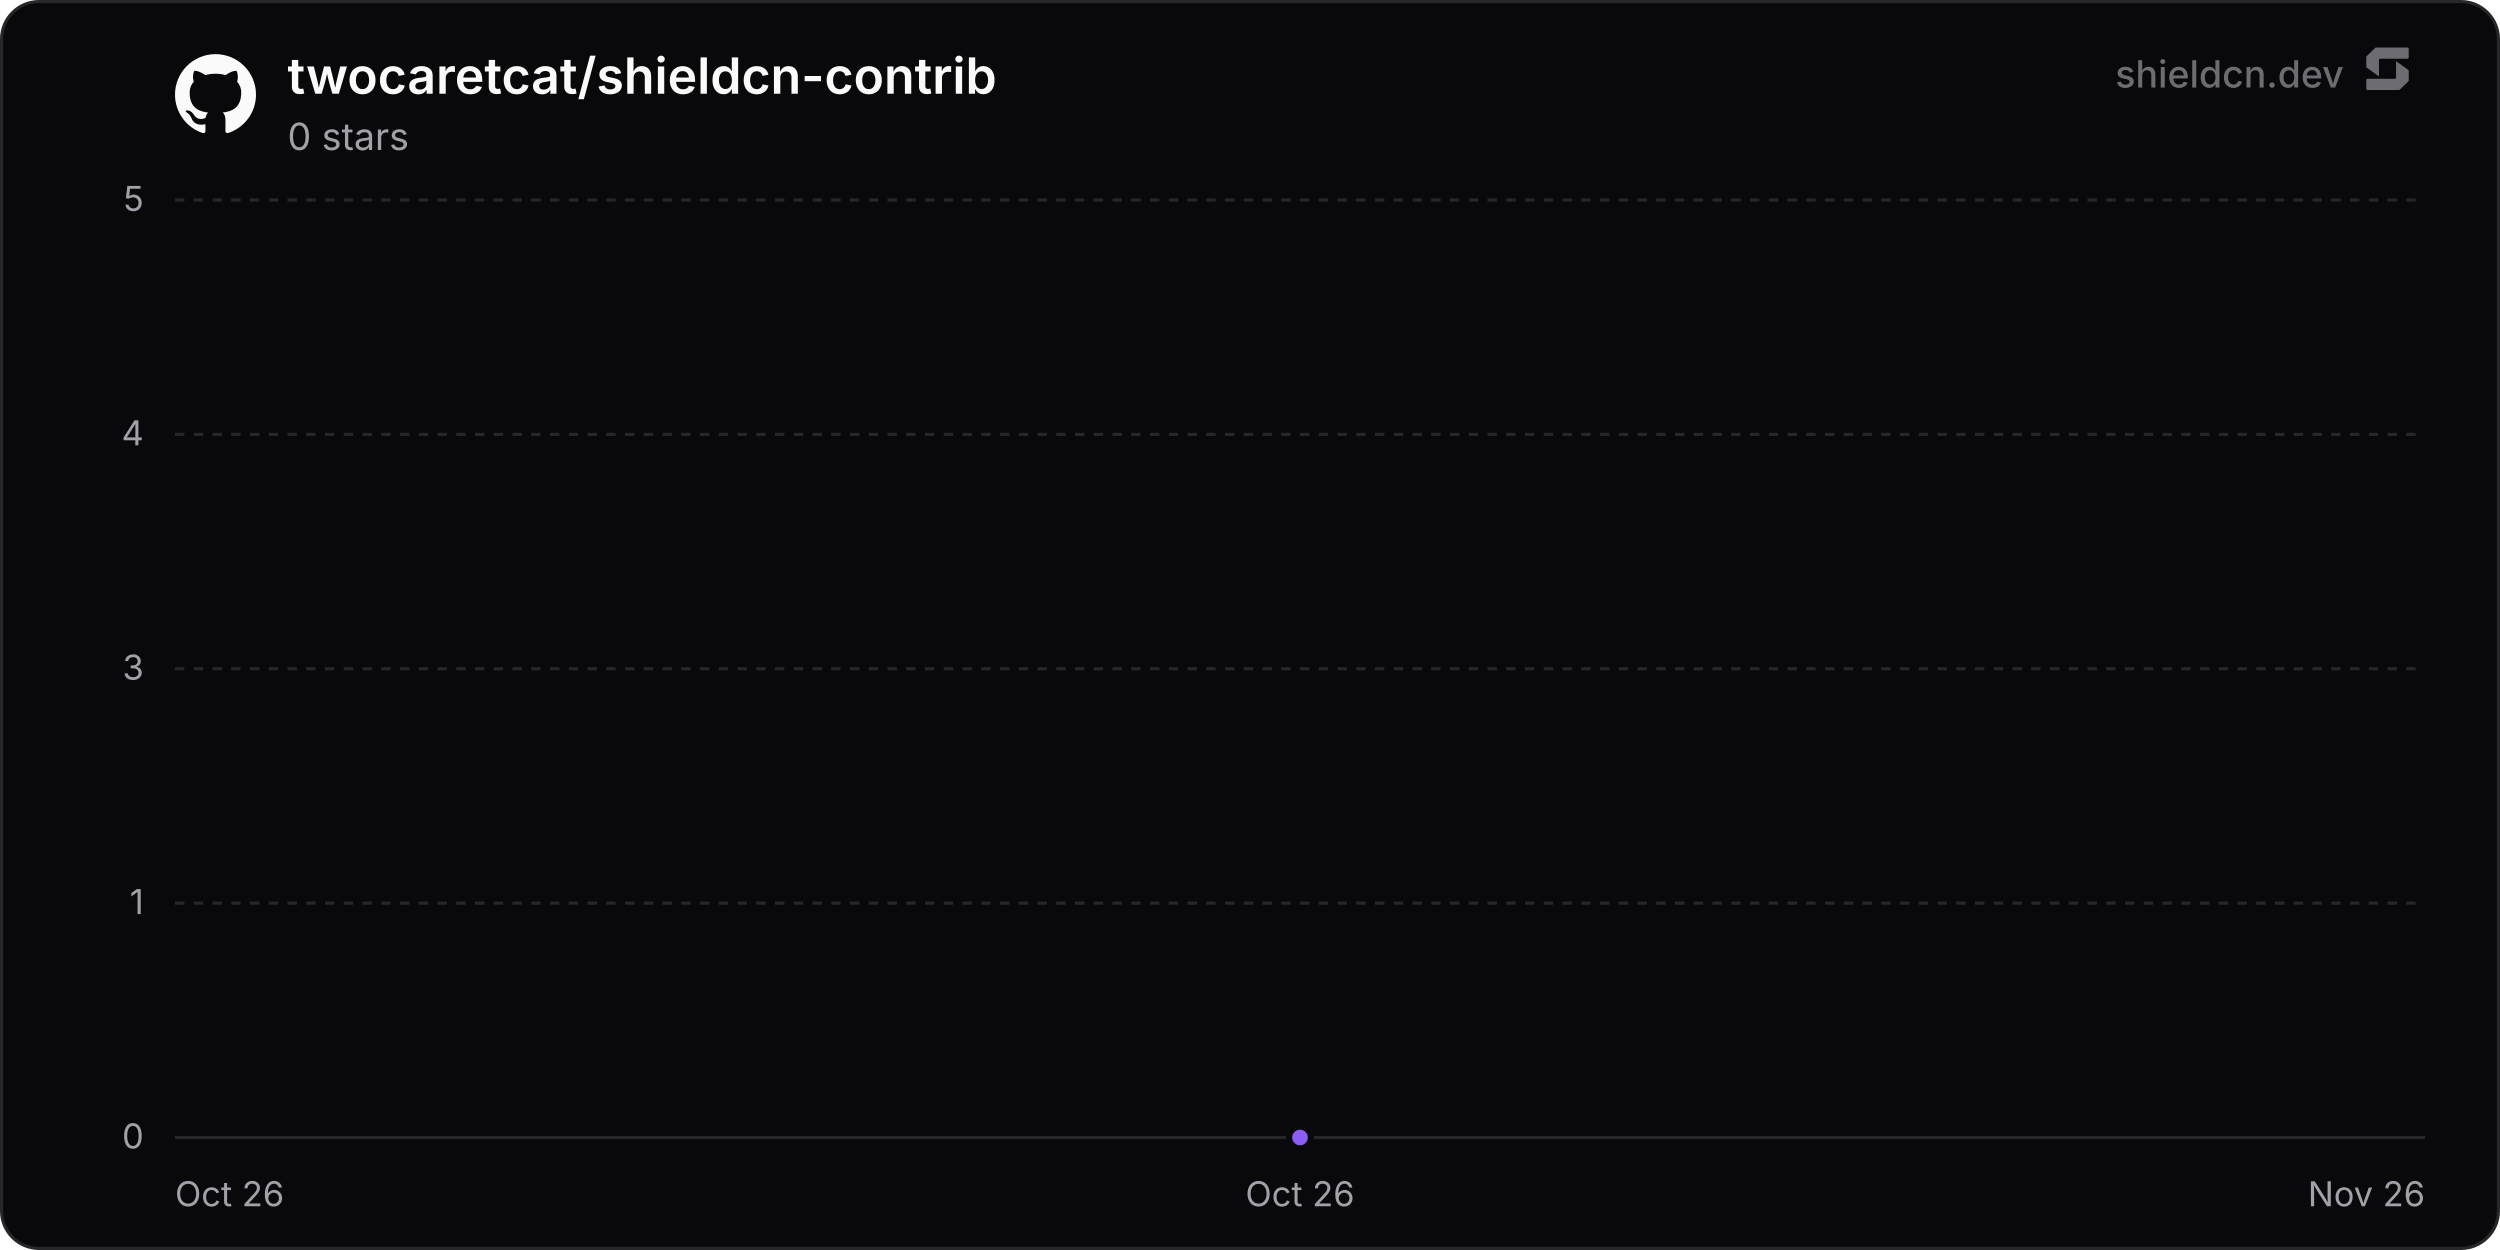
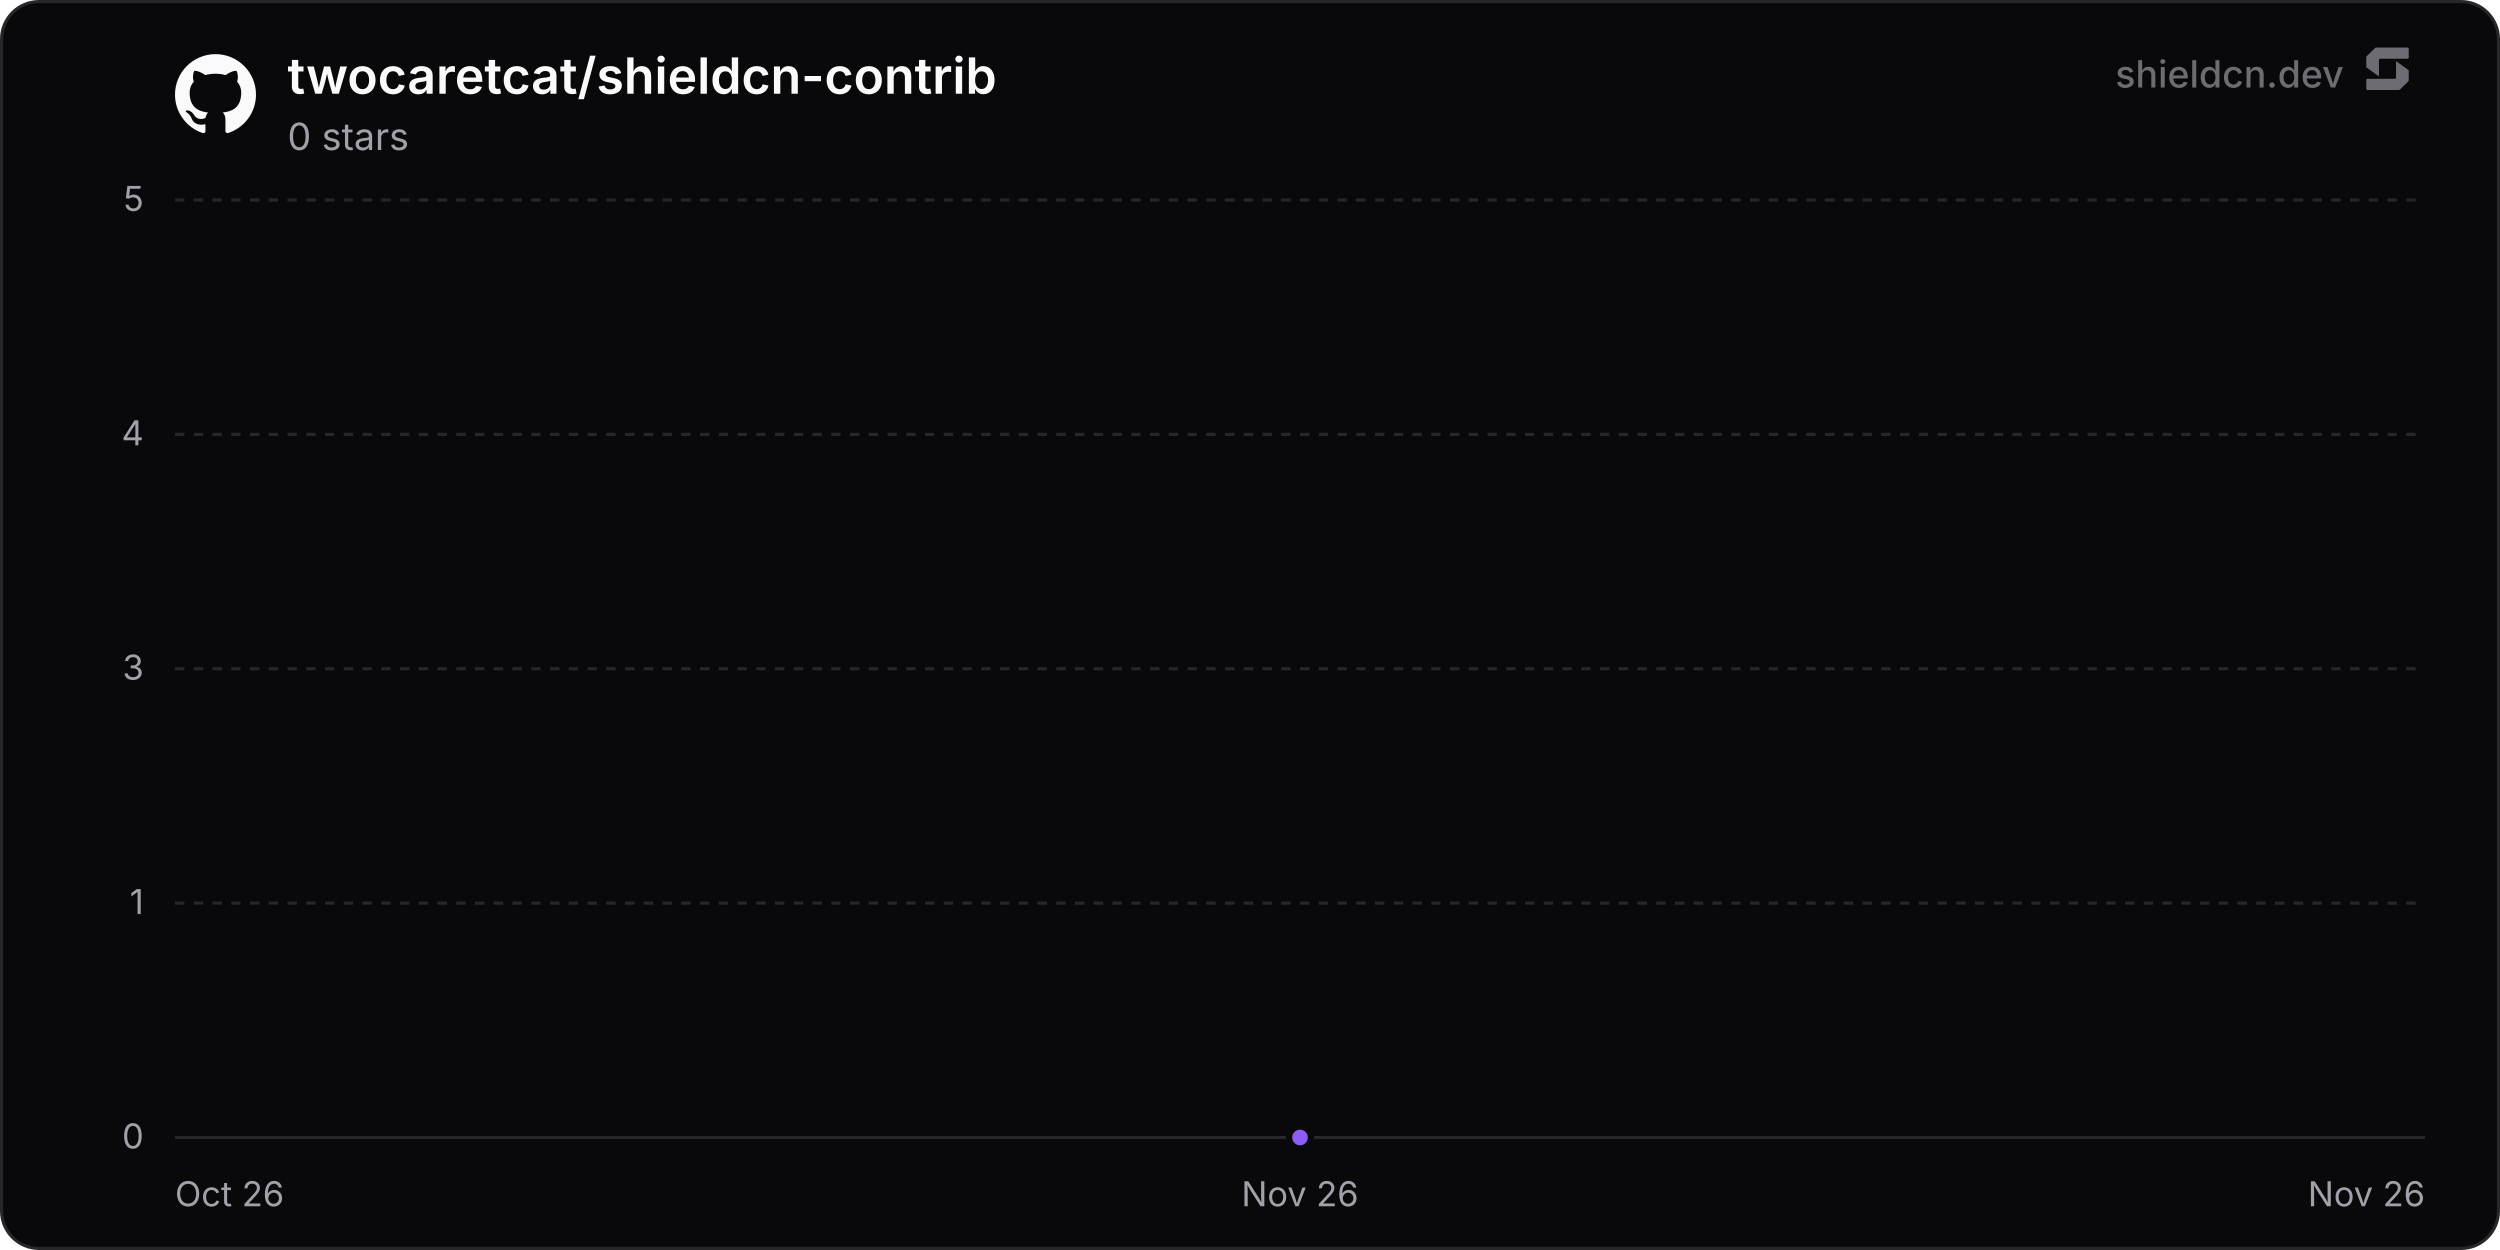
<svg xmlns="http://www.w3.org/2000/svg" width="800" height="400" viewBox="0 0 800 400" role="img" aria-label="twocaretcat/shieldcn-contrib">
  <defs>
    <linearGradient id="chartFill0" x1="0" y1="0" x2="0" y2="1">
      <stop offset="0%" stop-color="rgba(139, 92, 246, 0.35)" />
      <stop offset="100%" stop-color="rgba(139, 92, 246, 0)" />
    </linearGradient>
  </defs>
  <rect x="0.5" y="0.5" width="799" height="399" rx="12" fill="#09090b" stroke="#27272a" stroke-width="1" />
  <line x1="56" y1="364" x2="776" y2="364" stroke="#27272a" stroke-width="1" />
  <text x="46" y="367.5" text-anchor="end" font-size="11" fill="#a1a1aa" font-family="'Inter', ui-sans-serif, system-ui, -apple-system, BlinkMacSystemFont, 'Segoe UI', Roboto, Helvetica, Arial, sans-serif">0</text>
  <line x1="56" y1="289" x2="776" y2="289" stroke="#27272a" stroke-width="1" stroke-dasharray="3 3" />
  <text x="46" y="292.5" text-anchor="end" font-size="11" fill="#a1a1aa" font-family="'Inter', ui-sans-serif, system-ui, -apple-system, BlinkMacSystemFont, 'Segoe UI', Roboto, Helvetica, Arial, sans-serif">1</text>
  <line x1="56" y1="214" x2="776" y2="214" stroke="#27272a" stroke-width="1" stroke-dasharray="3 3" />
  <text x="46" y="217.5" text-anchor="end" font-size="11" fill="#a1a1aa" font-family="'Inter', ui-sans-serif, system-ui, -apple-system, BlinkMacSystemFont, 'Segoe UI', Roboto, Helvetica, Arial, sans-serif">3</text>
  <line x1="56" y1="139" x2="776" y2="139" stroke="#27272a" stroke-width="1" stroke-dasharray="3 3" />
  <text x="46" y="142.5" text-anchor="end" font-size="11" fill="#a1a1aa" font-family="'Inter', ui-sans-serif, system-ui, -apple-system, BlinkMacSystemFont, 'Segoe UI', Roboto, Helvetica, Arial, sans-serif">4</text>
  <line x1="56" y1="64" x2="776" y2="64" stroke="#27272a" stroke-width="1" stroke-dasharray="3 3" />
  <text x="46" y="67.5" text-anchor="end" font-size="11" fill="#a1a1aa" font-family="'Inter', ui-sans-serif, system-ui, -apple-system, BlinkMacSystemFont, 'Segoe UI', Roboto, Helvetica, Arial, sans-serif">5</text>
  <text x="56" y="386" text-anchor="start" font-size="11" fill="#a1a1aa" font-family="'Inter', ui-sans-serif, system-ui, -apple-system, BlinkMacSystemFont, 'Segoe UI', Roboto, Helvetica, Arial, sans-serif">Oct 26</text>
-   <text x="416" y="386" text-anchor="middle" font-size="11" fill="#a1a1aa" font-family="'Inter', ui-sans-serif, system-ui, -apple-system, BlinkMacSystemFont, 'Segoe UI', Roboto, Helvetica, Arial, sans-serif">Oct 26</text>
+   <text x="416" y="386" text-anchor="middle" font-size="11" fill="#a1a1aa" font-family="'Inter', ui-sans-serif, system-ui, -apple-system, BlinkMacSystemFont, 'Segoe UI', Roboto, Helvetica, Arial, sans-serif">Nov 26</text>
  <text x="776" y="386" text-anchor="end" font-size="11" fill="#a1a1aa" font-family="'Inter', ui-sans-serif, system-ui, -apple-system, BlinkMacSystemFont, 'Segoe UI', Roboto, Helvetica, Arial, sans-serif">Nov 26</text>
  <path d="M416 364 L416 364 L416 364 Z" fill="url(#chartFill0)" />
  <path d="M416 364" fill="none" stroke="#8b5cf6" stroke-width="2" stroke-linejoin="round" stroke-linecap="round" />
  <circle cx="416" cy="364" r="3.5" fill="#8b5cf6" stroke="#09090b" stroke-width="2" />
  <g transform="translate(56, 17) scale(1.08)" fill="#fafafa">
    <path d="M12 .297c-6.63 0-12 5.373-12 12 0 5.303 3.438 9.8 8.205 11.385.6.113.82-.258.82-.577 0-.285-.01-1.04-.015-2.04-3.338.724-4.042-1.61-4.042-1.61C4.422 18.07 3.633 17.7 3.633 17.7c-1.087-.744.084-.729.084-.729 1.205.084 1.838 1.236 1.838 1.236 1.07 1.835 2.809 1.305 3.495.998.108-.776.417-1.305.76-1.605-2.665-.3-5.466-1.332-5.466-5.93 0-1.31.465-2.38 1.235-3.22-.135-.303-.54-1.523.105-3.176 0 0 1.005-.322 3.3 1.23.96-.267 1.98-.399 3-.405 1.02.006 2.04.138 3 .405 2.28-1.552 3.285-1.23 3.285-1.23.645 1.653.24 2.873.12 3.176.765.84 1.23 1.91 1.23 3.22 0 4.61-2.805 5.625-5.475 5.92.42.36.81 1.096.81 2.22 0 1.606-.015 2.896-.015 3.286 0 .315.21.69.825.57C20.565 22.092 24 17.592 24 12.297c0-6.627-5.373-12-12-12" />
  </g>
  <text x="92" y="30" font-size="16" font-weight="600" fill="#fafafa" font-family="'Inter', ui-sans-serif, system-ui, -apple-system, BlinkMacSystemFont, 'Segoe UI', Roboto, Helvetica, Arial, sans-serif">twocaretcat/shieldcn-contrib</text>
  <text x="92" y="48" font-size="12" fill="#a1a1aa" font-family="'Inter', ui-sans-serif, system-ui, -apple-system, BlinkMacSystemFont, 'Segoe UI', Roboto, Helvetica, Arial, sans-serif">0 stars</text>
  <g fill-opacity="0.65">
    <text x="750" y="28" text-anchor="end" font-size="12" font-weight="500" fill="#a1a1aa" font-family="'Inter', ui-sans-serif, system-ui, -apple-system, BlinkMacSystemFont, 'Segoe UI', Roboto, Helvetica, Arial, sans-serif">shieldcn.dev</text>
    <g transform="translate(756, 14) scale(0.01)" fill="#a1a1aa">
      <path d="M1088.4,565.1c-6.5-4.7-15.5,0-15.5,7.9v510.2c0,21.3-18.1,38.6-40.4,38.6H160.9c-22.3,0-40.4,17.3-40.4,38.6v280.8c0,21.3,18.1,38.6,40.4,38.6h1004.5c10.8,0,21.2-4.2,28.8-11.6l273.4-266.3c7.4-7.2,11.6-16.9,11.6-27v-308.7c0-12.1-5.9-23.5-16.1-30.8l-374.7-270.3Z" />
      <path d="M511.2,1035.9c6.5,4.7,15.5,0,15.5-7.9v-510.2c0-21.3,18.1-38.6,40.4-38.6h871.7c22.3,0,40.4-17.3,40.4-38.6V159.7c0-21.3-18.1-38.6-40.4-38.6H434.3c-10.8,0-21.2,4.2-28.8,11.6L132,399c-7.4,7.2-11.6,16.9-11.6,27v308.7c0,12.1,5.9,23.5,16.1,30.8l374.7,270.3Z" />
    </g>
  </g>
</svg>
